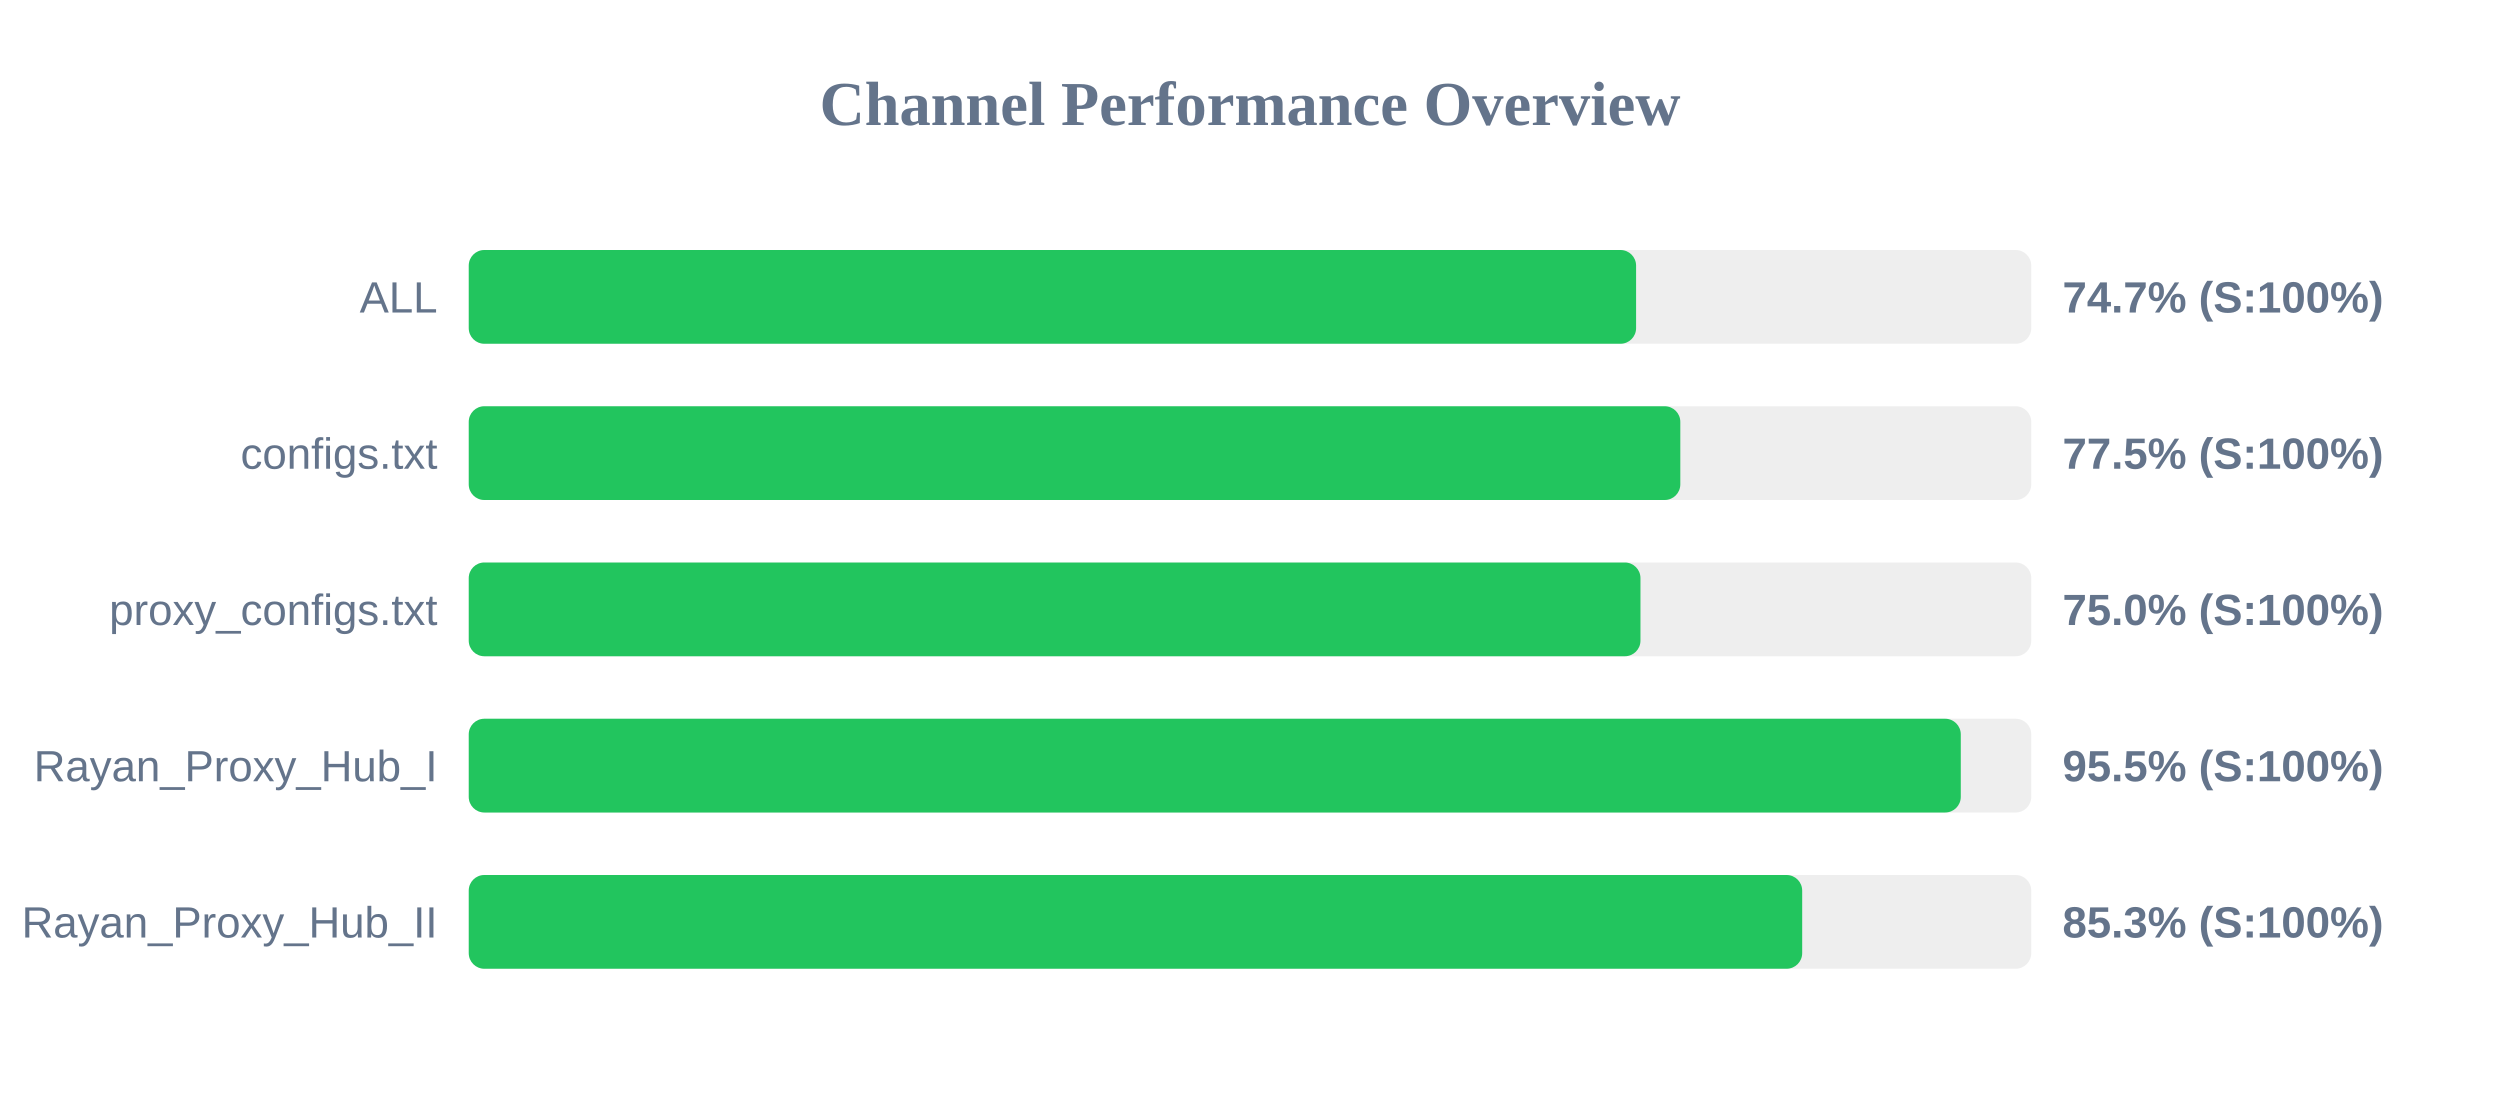
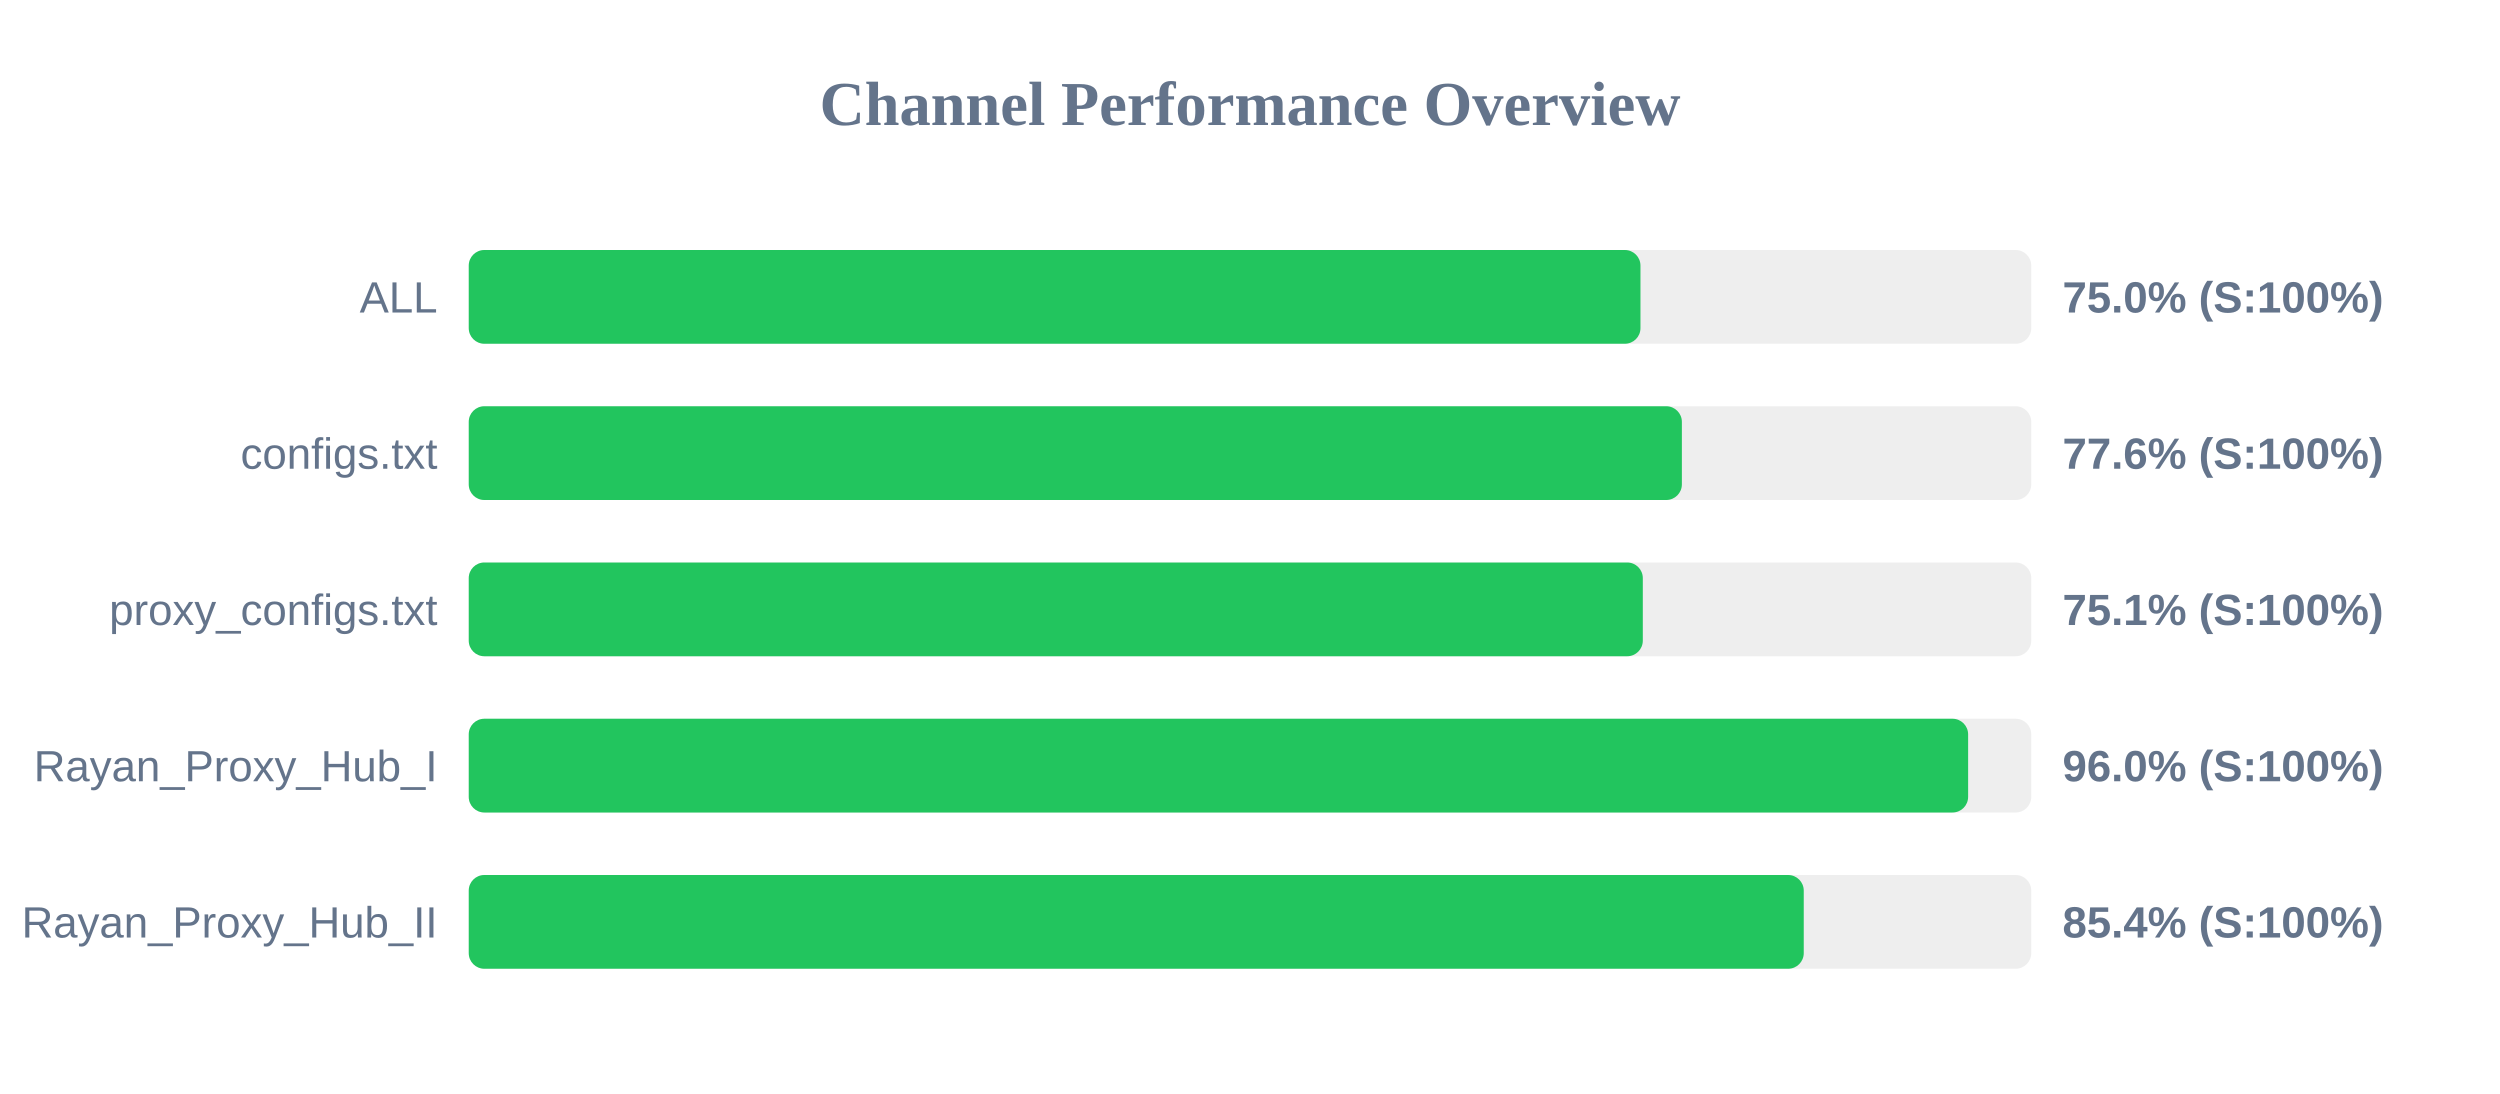
<svg xmlns="http://www.w3.org/2000/svg" width="800" height="350" version="1.1">
  <style>
        .row { font: 14px Arial; fill: #64748b; }
        .score { font: bold 14px Arial; fill: #64748b; }
    </style>
  <text x="400" y="40" text-anchor="middle" font-size="20px" font-weight="bold" fill="#64748b">Channel Performance Overview</text>
  <rect x="150" y="80" width="500" height="30" fill="#eee" rx="5" />
-   <rect x="150" y="80" width="373.55" height="30" fill="#22c55e" rx="5" />
+   <rect x="150" y="80" width="374.95" height="30" fill="#22c55e" rx="5" />
  <text x="140" y="100" text-anchor="end" class="row">ALL</text>
-   <text x="660" y="100" text-anchor="start" class="score">74.7% (S:100%)</text>
+   <text x="660" y="100" text-anchor="start" class="score">75.0% (S:100%)</text>
  <rect x="150" y="130" width="500" height="30" fill="#eee" rx="5" />
-   <rect x="150" y="130" width="387.7" height="30" fill="#22c55e" rx="5" />
+   <rect x="150" y="130" width="388.2" height="30" fill="#22c55e" rx="5" />
  <text x="140" y="150" text-anchor="end" class="row">configs.txt</text>
-   <text x="660" y="150" text-anchor="start" class="score">77.5% (S:100%)</text>
+   <text x="660" y="150" text-anchor="start" class="score">77.6% (S:100%)</text>
  <rect x="150" y="180" width="500" height="30" fill="#eee" rx="5" />
-   <rect x="150" y="180" width="374.95" height="30" fill="#22c55e" rx="5" />
+   <rect x="150" y="180" width="375.7" height="30" fill="#22c55e" rx="5" />
  <text x="140" y="200" text-anchor="end" class="row">proxy_configs.txt</text>
-   <text x="660" y="200" text-anchor="start" class="score">75.0% (S:100%)</text>
+   <text x="660" y="200" text-anchor="start" class="score">75.1% (S:100%)</text>
  <rect x="150" y="230" width="500" height="30" fill="#eee" rx="5" />
-   <rect x="150" y="230" width="477.45" height="30" fill="#22c55e" rx="5" />
+   <rect x="150" y="230" width="479.8" height="30" fill="#22c55e" rx="5" />
  <text x="140" y="250" text-anchor="end" class="row">Rayan_Proxy_Hub_I</text>
-   <text x="660" y="250" text-anchor="start" class="score">95.5% (S:100%)</text>
+   <text x="660" y="250" text-anchor="start" class="score">96.0% (S:100%)</text>
  <rect x="150" y="280" width="500" height="30" fill="#eee" rx="5" />
-   <rect x="150" y="280" width="426.7" height="30" fill="#22c55e" rx="5" />
+   <rect x="150" y="280" width="427.2" height="30" fill="#22c55e" rx="5" />
  <text x="140" y="300" text-anchor="end" class="row">Rayan_Proxy_Hub_II</text>
-   <text x="660" y="300" text-anchor="start" class="score">85.3% (S:100%)</text>
+   <text x="660" y="300" text-anchor="start" class="score">85.4% (S:100%)</text>
</svg>
